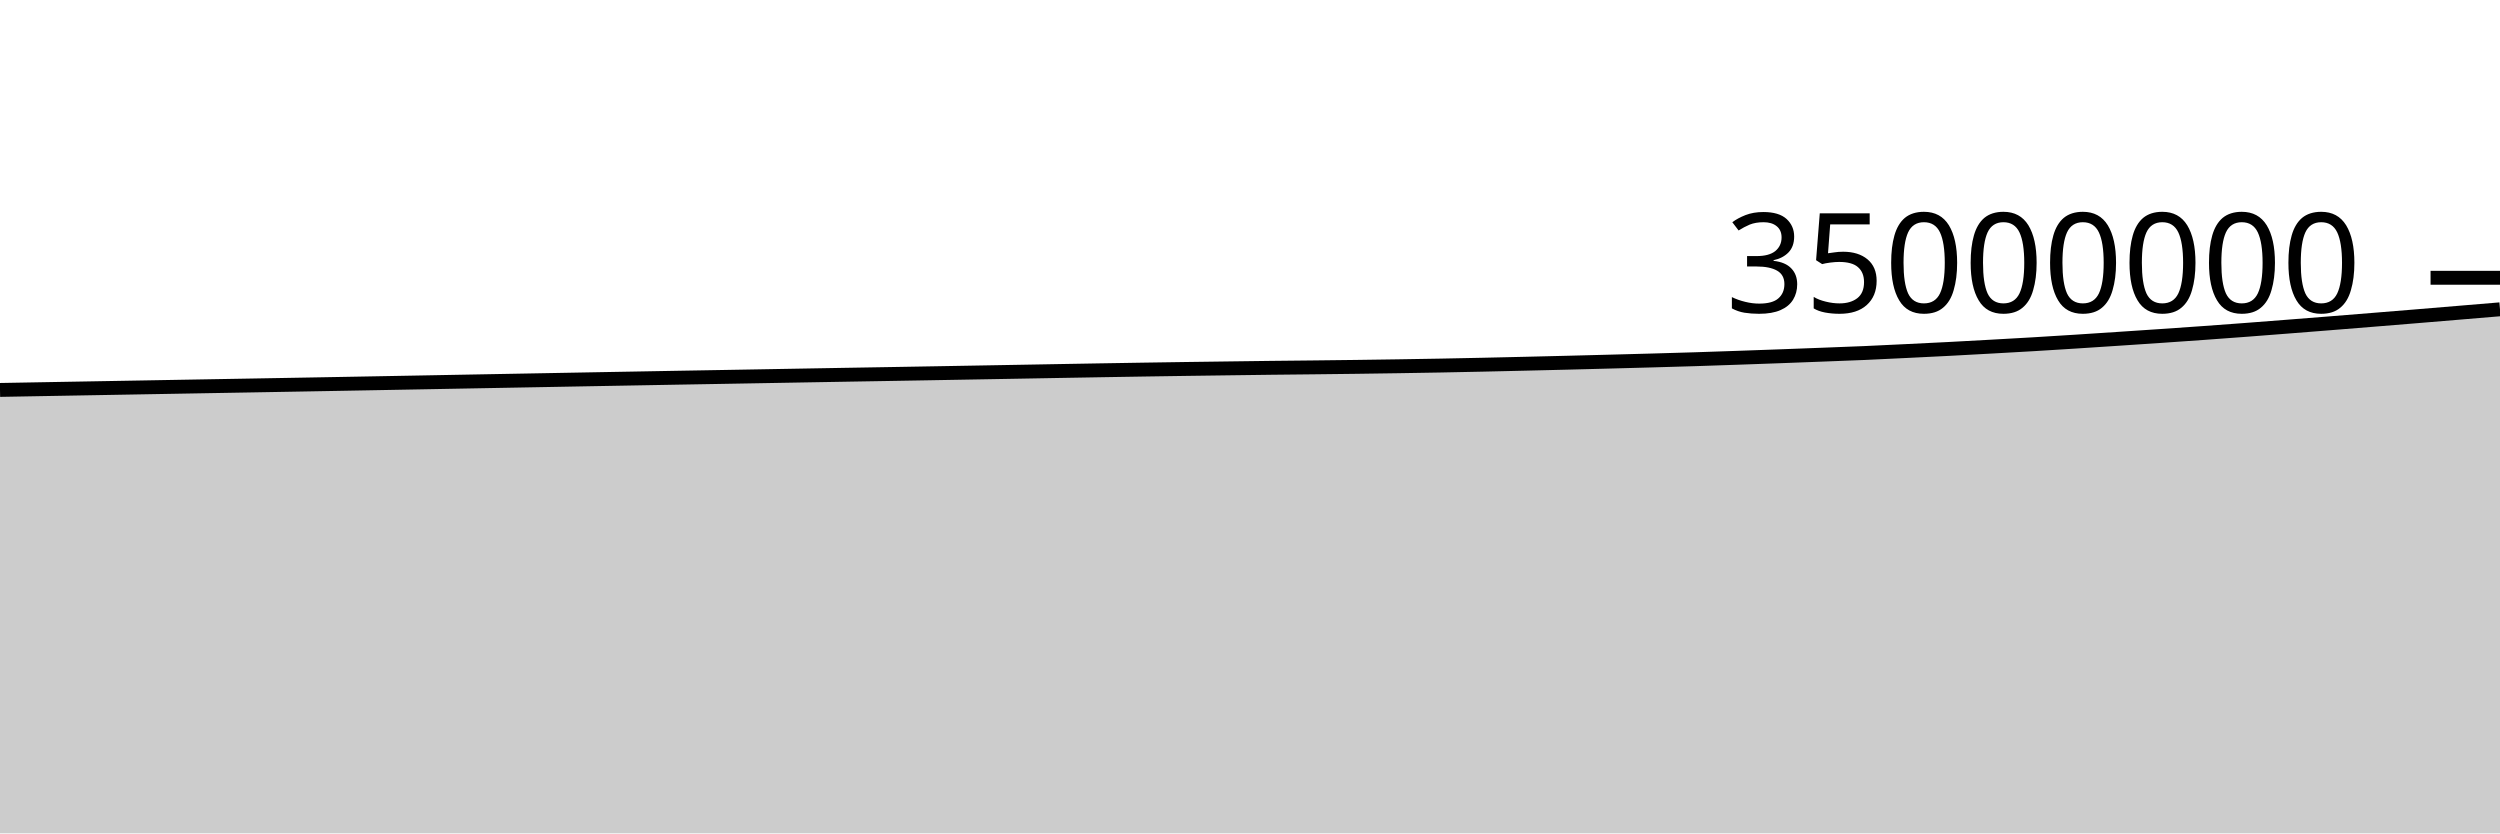
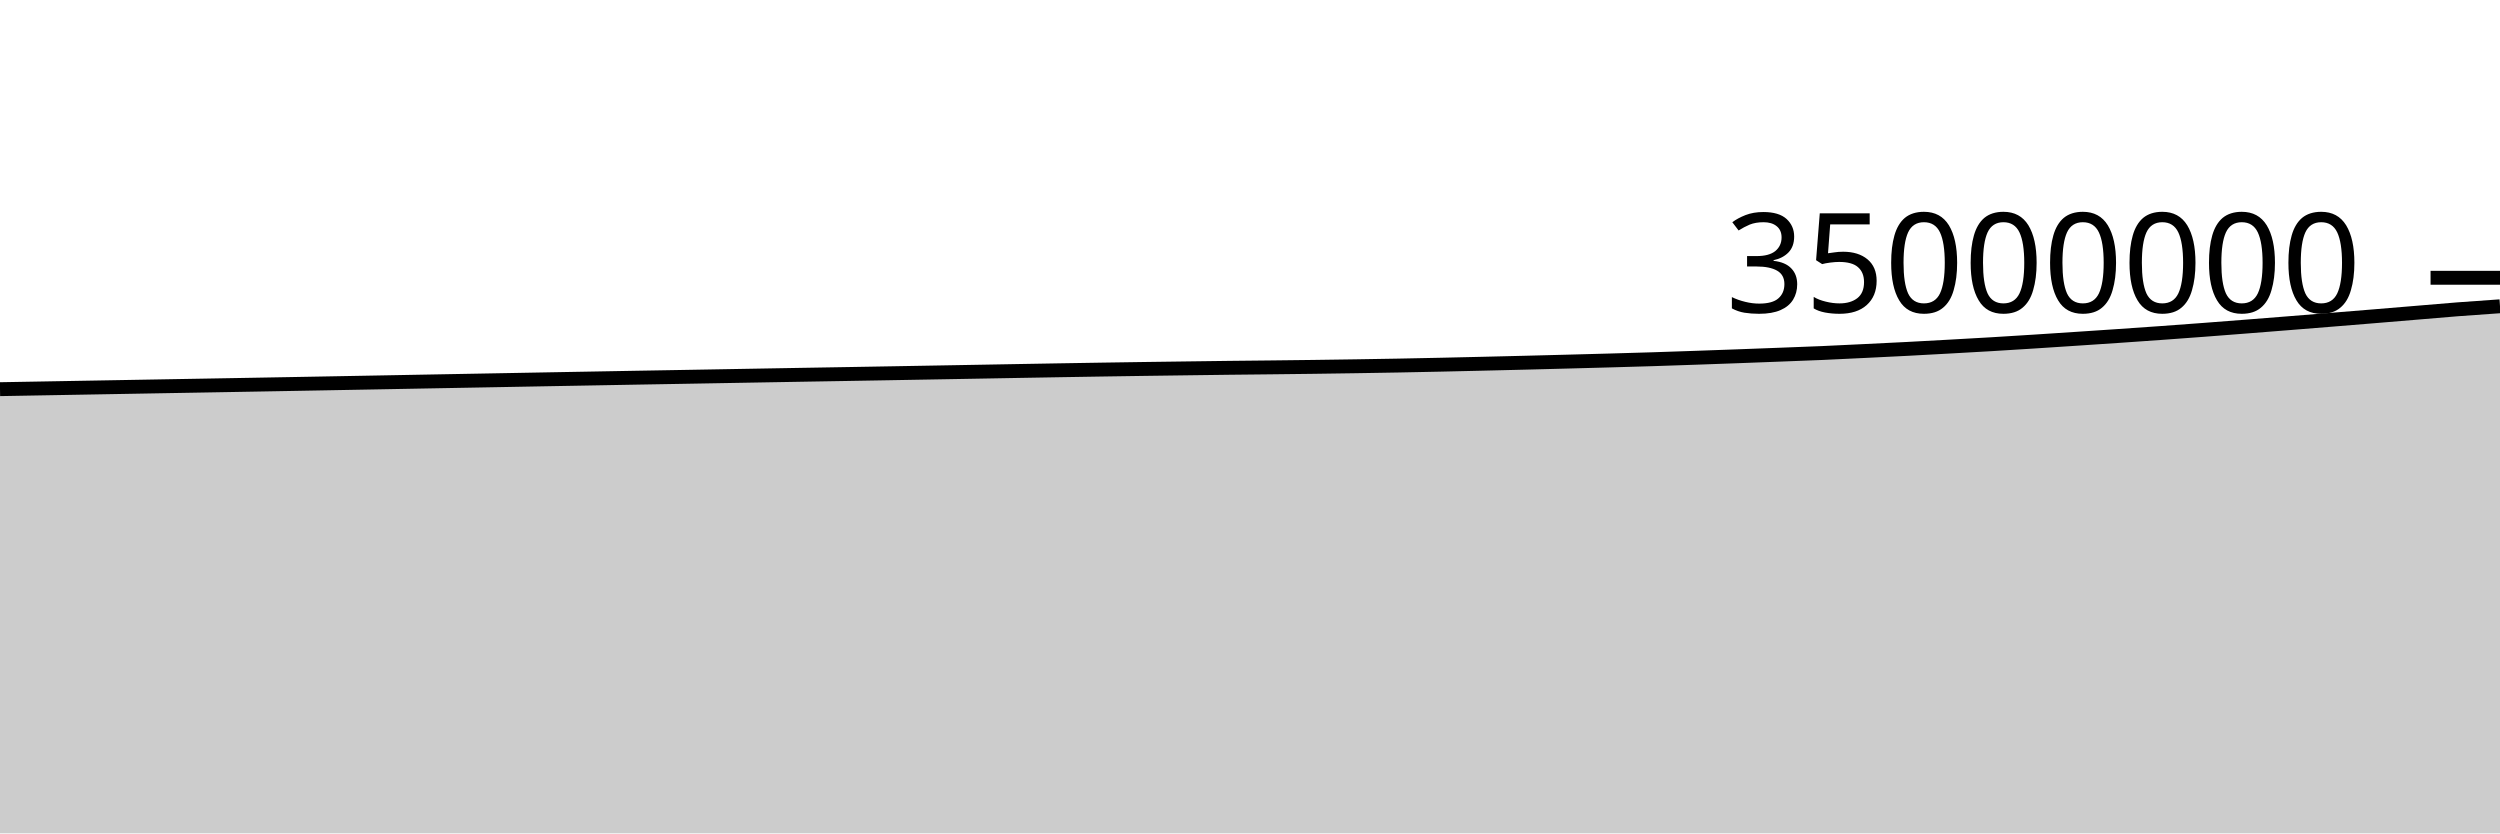
<svg xmlns="http://www.w3.org/2000/svg" viewBox="0 0 180 60">
  <g transform="translate(0,20)">
-     <path class="area" fill="rgba(0, 0, 0, 0.2)" d="M0,8.075C1.017,8.056,2.034,8.038,3.051,8.02C4.068,8.001,5.085,7.984,6.102,7.966C7.119,7.948,8.136,7.93,9.153,7.912C10.169,7.894,11.186,7.876,12.203,7.858C13.22,7.84,14.237,7.822,15.254,7.804C16.271,7.786,17.288,7.769,18.305,7.751C19.322,7.733,20.339,7.715,21.356,7.697C22.373,7.679,23.39,7.66,24.407,7.642C25.424,7.623,26.441,7.605,27.458,7.586C28.475,7.568,29.492,7.548,30.508,7.53C31.525,7.511,32.542,7.492,33.559,7.473C34.576,7.454,35.593,7.436,36.61,7.417C37.627,7.398,38.644,7.379,39.661,7.361C40.678,7.342,41.695,7.323,42.712,7.305C43.729,7.286,44.746,7.268,45.763,7.25C46.78,7.231,47.797,7.213,48.814,7.195C49.831,7.177,50.847,7.16,51.864,7.142C52.881,7.124,53.898,7.106,54.915,7.088C55.932,7.07,56.949,7.052,57.966,7.034C58.983,7.016,60,6.998,61.017,6.981C62.034,6.963,63.051,6.946,64.068,6.929C65.085,6.911,66.102,6.893,67.119,6.876C68.136,6.858,69.153,6.84,70.169,6.822C71.186,6.804,72.203,6.786,73.22,6.768C74.237,6.75,75.254,6.731,76.271,6.713C77.288,6.694,78.305,6.677,79.322,6.66C80.339,6.642,81.356,6.626,82.373,6.61C83.39,6.594,84.407,6.579,85.424,6.564C86.441,6.55,87.458,6.537,88.475,6.523C89.492,6.51,90.508,6.495,91.525,6.483C92.542,6.472,93.559,6.463,94.576,6.451C95.593,6.44,96.61,6.428,97.627,6.415C98.644,6.402,99.661,6.387,100.678,6.371C101.695,6.355,102.712,6.339,103.729,6.32C104.746,6.301,105.763,6.28,106.78,6.258C107.797,6.236,108.814,6.212,109.831,6.188C110.847,6.164,111.864,6.139,112.881,6.114C113.898,6.089,114.915,6.062,115.932,6.035C116.949,6.009,117.966,5.982,118.983,5.953C120,5.924,121.017,5.896,122.034,5.864C123.051,5.832,124.068,5.796,125.085,5.761C126.102,5.726,127.119,5.689,128.136,5.652C129.153,5.615,130.169,5.576,131.186,5.537C132.203,5.498,133.22,5.462,134.237,5.418C135.254,5.374,136.271,5.322,137.288,5.273C138.305,5.223,139.322,5.175,140.339,5.122C141.356,5.069,142.373,5.012,143.39,4.956C144.407,4.899,145.424,4.843,146.441,4.783C147.458,4.722,148.475,4.658,149.492,4.593C150.508,4.529,151.525,4.46,152.542,4.393C153.559,4.326,154.576,4.258,155.593,4.189C156.61,4.119,157.627,4.049,158.644,3.976C159.661,3.903,160.678,3.828,161.695,3.751C162.712,3.674,163.729,3.594,164.746,3.515C165.763,3.435,166.78,3.356,167.797,3.274C168.814,3.193,169.831,3.11,170.847,3.028C171.864,2.945,172.881,2.863,173.898,2.779C174.915,2.695,175.932,2.61,176.949,2.525C177.966,2.44,178.983,2.355,180,2.27L180,40C178.983,40,177.966,40,176.949,40C175.932,40,174.915,40,173.898,40C172.881,40,171.864,40,170.847,40C169.831,40,168.814,40,167.797,40C166.78,40,165.763,40,164.746,40C163.729,40,162.712,40,161.695,40C160.678,40,159.661,40,158.644,40C157.627,40,156.61,40,155.593,40C154.576,40,153.559,40,152.542,40C151.525,40,150.508,40,149.492,40C148.475,40,147.458,40,146.441,40C145.424,40,144.407,40,143.39,40C142.373,40,141.356,40,140.339,40C139.322,40,138.305,40,137.288,40C136.271,40,135.254,40,134.237,40C133.22,40,132.203,40,131.186,40C130.169,40,129.153,40,128.136,40C127.119,40,126.102,40,125.085,40C124.068,40,123.051,40,122.034,40C121.017,40,120,40,118.983,40C117.966,40,116.949,40,115.932,40C114.915,40,113.898,40,112.881,40C111.864,40,110.847,40,109.831,40C108.814,40,107.797,40,106.78,40C105.763,40,104.746,40,103.729,40C102.712,40,101.695,40,100.678,40C99.661,40,98.644,40,97.627,40C96.61,40,95.593,40,94.576,40C93.559,40,92.542,40,91.525,40C90.508,40,89.492,40,88.475,40C87.458,40,86.441,40,85.424,40C84.407,40,83.39,40,82.373,40C81.356,40,80.339,40,79.322,40C78.305,40,77.288,40,76.271,40C75.254,40,74.237,40,73.22,40C72.203,40,71.186,40,70.169,40C69.153,40,68.136,40,67.119,40C66.102,40,65.085,40,64.068,40C63.051,40,62.034,40,61.017,40C60,40,58.983,40,57.966,40C56.949,40,55.932,40,54.915,40C53.898,40,52.881,40,51.864,40C50.847,40,49.831,40,48.814,40C47.797,40,46.78,40,45.763,40C44.746,40,43.729,40,42.712,40C41.695,40,40.678,40,39.661,40C38.644,40,37.627,40,36.61,40C35.593,40,34.576,40,33.559,40C32.542,40,31.525,40,30.508,40C29.492,40,28.475,40,27.458,40C26.441,40,25.424,40,24.407,40C23.39,40,22.373,40,21.356,40C20.339,40,19.322,40,18.305,40C17.288,40,16.271,40,15.254,40C14.237,40,13.22,40,12.203,40C11.186,40,10.169,40,9.153,40C8.136,40,7.119,40,6.102,40C5.085,40,4.068,40,3.051,40C2.034,40,1.017,40,0,40Z" />
-     <path class="line" stroke="black" fill="none" d="M0,8.075C1.017,8.056,2.034,8.038,3.051,8.02C4.068,8.001,5.085,7.984,6.102,7.966C7.119,7.948,8.136,7.93,9.153,7.912C10.169,7.894,11.186,7.876,12.203,7.858C13.22,7.84,14.237,7.822,15.254,7.804C16.271,7.786,17.288,7.769,18.305,7.751C19.322,7.733,20.339,7.715,21.356,7.697C22.373,7.679,23.39,7.66,24.407,7.642C25.424,7.623,26.441,7.605,27.458,7.586C28.475,7.568,29.492,7.548,30.508,7.53C31.525,7.511,32.542,7.492,33.559,7.473C34.576,7.454,35.593,7.436,36.61,7.417C37.627,7.398,38.644,7.379,39.661,7.361C40.678,7.342,41.695,7.323,42.712,7.305C43.729,7.286,44.746,7.268,45.763,7.25C46.78,7.231,47.797,7.213,48.814,7.195C49.831,7.177,50.847,7.16,51.864,7.142C52.881,7.124,53.898,7.106,54.915,7.088C55.932,7.07,56.949,7.052,57.966,7.034C58.983,7.016,60,6.998,61.017,6.981C62.034,6.963,63.051,6.946,64.068,6.929C65.085,6.911,66.102,6.893,67.119,6.876C68.136,6.858,69.153,6.84,70.169,6.822C71.186,6.804,72.203,6.786,73.22,6.768C74.237,6.75,75.254,6.731,76.271,6.713C77.288,6.694,78.305,6.677,79.322,6.66C80.339,6.642,81.356,6.626,82.373,6.61C83.39,6.594,84.407,6.579,85.424,6.564C86.441,6.55,87.458,6.537,88.475,6.523C89.492,6.51,90.508,6.495,91.525,6.483C92.542,6.472,93.559,6.463,94.576,6.451C95.593,6.44,96.61,6.428,97.627,6.415C98.644,6.402,99.661,6.387,100.678,6.371C101.695,6.355,102.712,6.339,103.729,6.32C104.746,6.301,105.763,6.28,106.78,6.258C107.797,6.236,108.814,6.212,109.831,6.188C110.847,6.164,111.864,6.139,112.881,6.114C113.898,6.089,114.915,6.062,115.932,6.035C116.949,6.009,117.966,5.982,118.983,5.953C120,5.924,121.017,5.896,122.034,5.864C123.051,5.832,124.068,5.796,125.085,5.761C126.102,5.726,127.119,5.689,128.136,5.652C129.153,5.615,130.169,5.576,131.186,5.537C132.203,5.498,133.22,5.462,134.237,5.418C135.254,5.374,136.271,5.322,137.288,5.273C138.305,5.223,139.322,5.175,140.339,5.122C141.356,5.069,142.373,5.012,143.39,4.956C144.407,4.899,145.424,4.843,146.441,4.783C147.458,4.722,148.475,4.658,149.492,4.593C150.508,4.529,151.525,4.46,152.542,4.393C153.559,4.326,154.576,4.258,155.593,4.189C156.61,4.119,157.627,4.049,158.644,3.976C159.661,3.903,160.678,3.828,161.695,3.751C162.712,3.674,163.729,3.594,164.746,3.515C165.763,3.435,166.78,3.356,167.797,3.274C168.814,3.193,169.831,3.11,170.847,3.028C171.864,2.945,172.881,2.863,173.898,2.779C174.915,2.695,175.932,2.61,176.949,2.525C177.966,2.44,178.983,2.355,180,2.27" />
+     <path class="area" fill="rgba(0, 0, 0, 0.2)" d="M0,8.02C1.017,8.002,2.034,7.984,3.051,7.966C4.068,7.948,5.085,7.93,6.102,7.912C7.119,7.894,8.136,7.876,9.153,7.858C10.169,7.84,11.186,7.822,12.203,7.804C13.22,7.786,14.237,7.769,15.254,7.751C16.271,7.733,17.288,7.715,18.305,7.697C19.322,7.679,20.339,7.66,21.356,7.642C22.373,7.623,23.39,7.605,24.407,7.586C25.424,7.568,26.441,7.548,27.458,7.53C28.475,7.511,29.492,7.492,30.508,7.473C31.525,7.454,32.542,7.436,33.559,7.417C34.576,7.398,35.593,7.379,36.61,7.361C37.627,7.342,38.644,7.323,39.661,7.305C40.678,7.286,41.695,7.268,42.712,7.25C43.729,7.231,44.746,7.213,45.763,7.195C46.78,7.177,47.797,7.16,48.814,7.142C49.831,7.124,50.847,7.106,51.864,7.088C52.881,7.07,53.898,7.052,54.915,7.034C55.932,7.016,56.949,6.998,57.966,6.981C58.983,6.963,60,6.946,61.017,6.929C62.034,6.911,63.051,6.893,64.068,6.876C65.085,6.858,66.102,6.84,67.119,6.822C68.136,6.804,69.153,6.786,70.169,6.768C71.186,6.75,72.203,6.731,73.22,6.713C74.237,6.694,75.254,6.677,76.271,6.66C77.288,6.642,78.305,6.626,79.322,6.61C80.339,6.594,81.356,6.579,82.373,6.564C83.39,6.55,84.407,6.537,85.424,6.523C86.441,6.51,87.458,6.495,88.475,6.483C89.492,6.472,90.508,6.463,91.525,6.451C92.542,6.44,93.559,6.428,94.576,6.415C95.593,6.402,96.61,6.387,97.627,6.371C98.644,6.355,99.661,6.339,100.678,6.32C101.695,6.301,102.712,6.28,103.729,6.258C104.746,6.236,105.763,6.212,106.78,6.188C107.797,6.164,108.814,6.139,109.831,6.114C110.847,6.089,111.864,6.062,112.881,6.035C113.898,6.009,114.915,5.982,115.932,5.953C116.949,5.924,117.966,5.896,118.983,5.864C120,5.832,121.017,5.796,122.034,5.761C123.051,5.726,124.068,5.689,125.085,5.652C126.102,5.615,127.119,5.576,128.136,5.537C129.153,5.498,130.169,5.462,131.186,5.418C132.203,5.374,133.22,5.322,134.237,5.273C135.254,5.223,136.271,5.175,137.288,5.122C138.305,5.069,139.322,5.012,140.339,4.956C141.356,4.899,142.373,4.843,143.39,4.783C144.407,4.722,145.424,4.658,146.441,4.593C147.458,4.529,148.475,4.46,149.492,4.393C150.508,4.326,151.525,4.258,152.542,4.189C153.559,4.119,154.576,4.049,155.593,3.976C156.61,3.903,157.627,3.828,158.644,3.751C159.661,3.674,160.678,3.594,161.695,3.515C162.712,3.435,163.729,3.356,164.746,3.274C165.763,3.193,166.78,3.11,167.797,3.028C168.814,2.945,169.831,2.863,170.847,2.779C171.864,2.695,172.881,2.61,173.898,2.525C174.915,2.44,175.932,2.349,176.949,2.27C177.966,2.191,178.983,2.121,180,2.052L180,40C178.983,40,177.966,40,176.949,40C175.932,40,174.915,40,173.898,40C172.881,40,171.864,40,170.847,40C169.831,40,168.814,40,167.797,40C166.78,40,165.763,40,164.746,40C163.729,40,162.712,40,161.695,40C160.678,40,159.661,40,158.644,40C157.627,40,156.61,40,155.593,40C154.576,40,153.559,40,152.542,40C151.525,40,150.508,40,149.492,40C148.475,40,147.458,40,146.441,40C145.424,40,144.407,40,143.39,40C142.373,40,141.356,40,140.339,40C139.322,40,138.305,40,137.288,40C136.271,40,135.254,40,134.237,40C133.22,40,132.203,40,131.186,40C130.169,40,129.153,40,128.136,40C127.119,40,126.102,40,125.085,40C124.068,40,123.051,40,122.034,40C121.017,40,120,40,118.983,40C117.966,40,116.949,40,115.932,40C114.915,40,113.898,40,112.881,40C111.864,40,110.847,40,109.831,40C108.814,40,107.797,40,106.78,40C105.763,40,104.746,40,103.729,40C102.712,40,101.695,40,100.678,40C99.661,40,98.644,40,97.627,40C96.61,40,95.593,40,94.576,40C93.559,40,92.542,40,91.525,40C90.508,40,89.492,40,88.475,40C87.458,40,86.441,40,85.424,40C84.407,40,83.39,40,82.373,40C81.356,40,80.339,40,79.322,40C78.305,40,77.288,40,76.271,40C75.254,40,74.237,40,73.22,40C72.203,40,71.186,40,70.169,40C69.153,40,68.136,40,67.119,40C66.102,40,65.085,40,64.068,40C63.051,40,62.034,40,61.017,40C60,40,58.983,40,57.966,40C56.949,40,55.932,40,54.915,40C53.898,40,52.881,40,51.864,40C50.847,40,49.831,40,48.814,40C47.797,40,46.78,40,45.763,40C44.746,40,43.729,40,42.712,40C41.695,40,40.678,40,39.661,40C38.644,40,37.627,40,36.61,40C35.593,40,34.576,40,33.559,40C32.542,40,31.525,40,30.508,40C29.492,40,28.475,40,27.458,40C26.441,40,25.424,40,24.407,40C23.39,40,22.373,40,21.356,40C20.339,40,19.322,40,18.305,40C17.288,40,16.271,40,15.254,40C14.237,40,13.22,40,12.203,40C11.186,40,10.169,40,9.153,40C8.136,40,7.119,40,6.102,40C5.085,40,4.068,40,3.051,40C2.034,40,1.017,40,0,40Z" />
+     <path class="line" stroke="black" fill="none" d="M0,8.02C1.017,8.002,2.034,7.984,3.051,7.966C4.068,7.948,5.085,7.93,6.102,7.912C7.119,7.894,8.136,7.876,9.153,7.858C10.169,7.84,11.186,7.822,12.203,7.804C13.22,7.786,14.237,7.769,15.254,7.751C16.271,7.733,17.288,7.715,18.305,7.697C19.322,7.679,20.339,7.66,21.356,7.642C22.373,7.623,23.39,7.605,24.407,7.586C25.424,7.568,26.441,7.548,27.458,7.53C28.475,7.511,29.492,7.492,30.508,7.473C31.525,7.454,32.542,7.436,33.559,7.417C34.576,7.398,35.593,7.379,36.61,7.361C37.627,7.342,38.644,7.323,39.661,7.305C40.678,7.286,41.695,7.268,42.712,7.25C43.729,7.231,44.746,7.213,45.763,7.195C46.78,7.177,47.797,7.16,48.814,7.142C49.831,7.124,50.847,7.106,51.864,7.088C52.881,7.07,53.898,7.052,54.915,7.034C55.932,7.016,56.949,6.998,57.966,6.981C58.983,6.963,60,6.946,61.017,6.929C62.034,6.911,63.051,6.893,64.068,6.876C65.085,6.858,66.102,6.84,67.119,6.822C68.136,6.804,69.153,6.786,70.169,6.768C71.186,6.75,72.203,6.731,73.22,6.713C74.237,6.694,75.254,6.677,76.271,6.66C77.288,6.642,78.305,6.626,79.322,6.61C80.339,6.594,81.356,6.579,82.373,6.564C83.39,6.55,84.407,6.537,85.424,6.523C86.441,6.51,87.458,6.495,88.475,6.483C89.492,6.472,90.508,6.463,91.525,6.451C92.542,6.44,93.559,6.428,94.576,6.415C95.593,6.402,96.61,6.387,97.627,6.371C98.644,6.355,99.661,6.339,100.678,6.32C101.695,6.301,102.712,6.28,103.729,6.258C104.746,6.236,105.763,6.212,106.78,6.188C107.797,6.164,108.814,6.139,109.831,6.114C110.847,6.089,111.864,6.062,112.881,6.035C113.898,6.009,114.915,5.982,115.932,5.953C116.949,5.924,117.966,5.896,118.983,5.864C120,5.832,121.017,5.796,122.034,5.761C123.051,5.726,124.068,5.689,125.085,5.652C126.102,5.615,127.119,5.576,128.136,5.537C129.153,5.498,130.169,5.462,131.186,5.418C132.203,5.374,133.22,5.322,134.237,5.273C135.254,5.223,136.271,5.175,137.288,5.122C138.305,5.069,139.322,5.012,140.339,4.956C141.356,4.899,142.373,4.843,143.39,4.783C144.407,4.722,145.424,4.658,146.441,4.593C147.458,4.529,148.475,4.46,149.492,4.393C150.508,4.326,151.525,4.258,152.542,4.189C153.559,4.119,154.576,4.049,155.593,3.976C156.61,3.903,157.627,3.828,158.644,3.751C159.661,3.674,160.678,3.594,161.695,3.515C162.712,3.435,163.729,3.356,164.746,3.274C165.763,3.193,166.78,3.11,167.797,3.028C168.814,2.945,169.831,2.863,170.847,2.779C171.864,2.695,172.881,2.61,173.898,2.525C174.915,2.44,175.932,2.349,176.949,2.27C177.966,2.191,178.983,2.121,180,2.052" />
    <path class="axis-ceiling" stroke-width="1" stroke="black" fill="none" d="M175,0L180,0" />
    <text class="axis-ceiling-label" font-family="sans-serif" text-anchor="end" font-size="10px" x="170" y="2.5">35000000</text>
  </g>
</svg>
